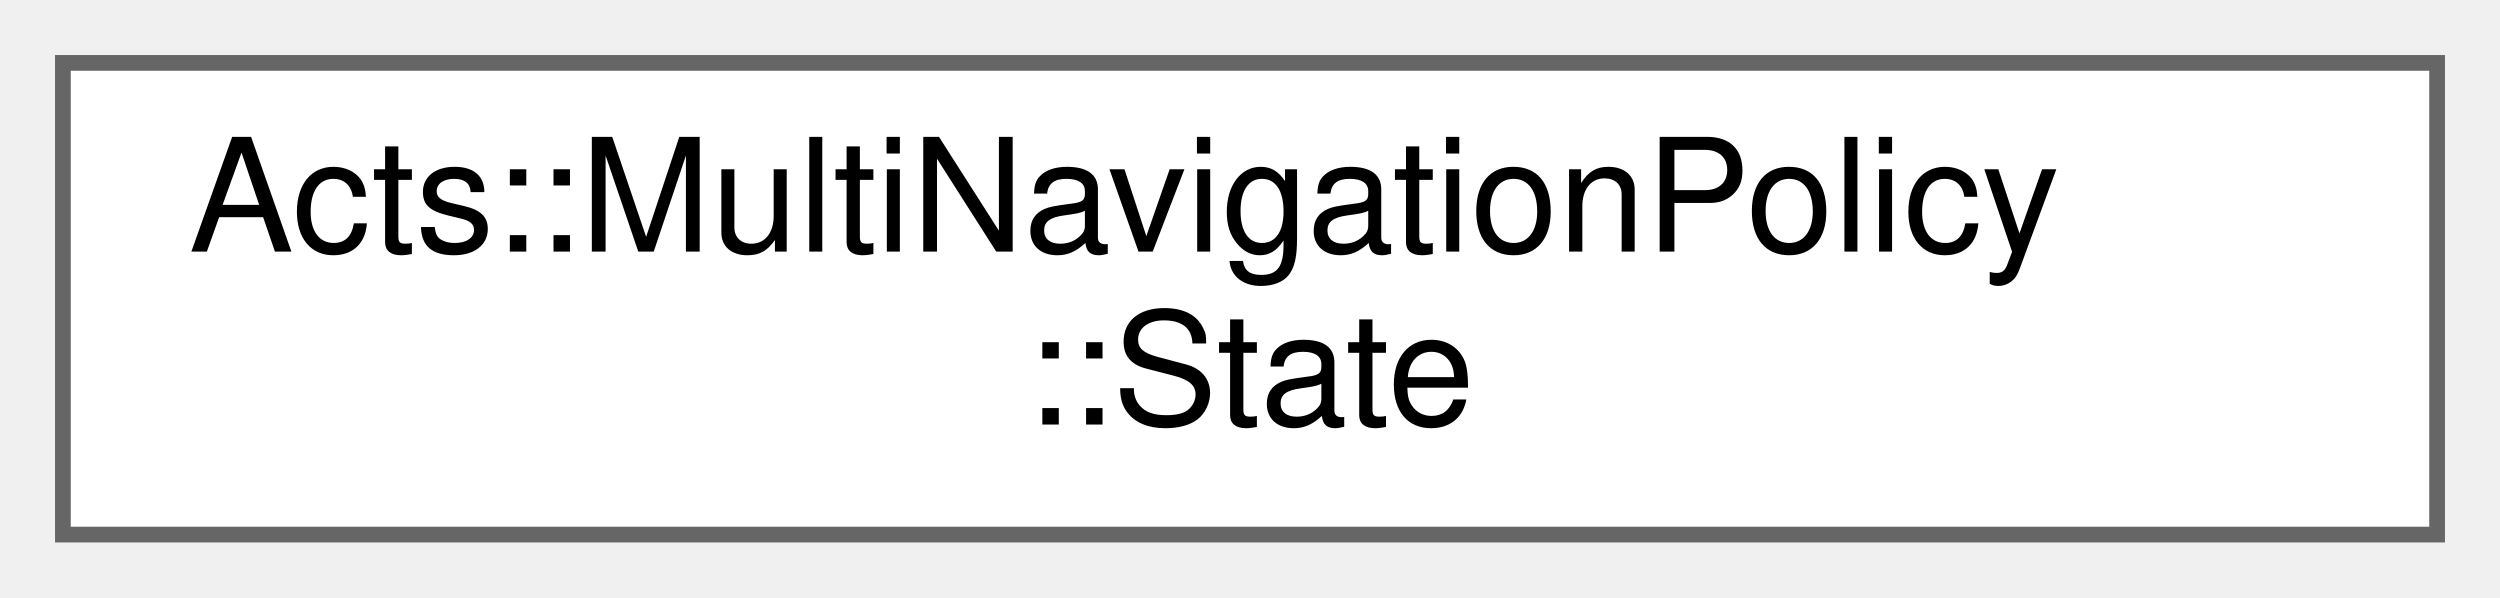
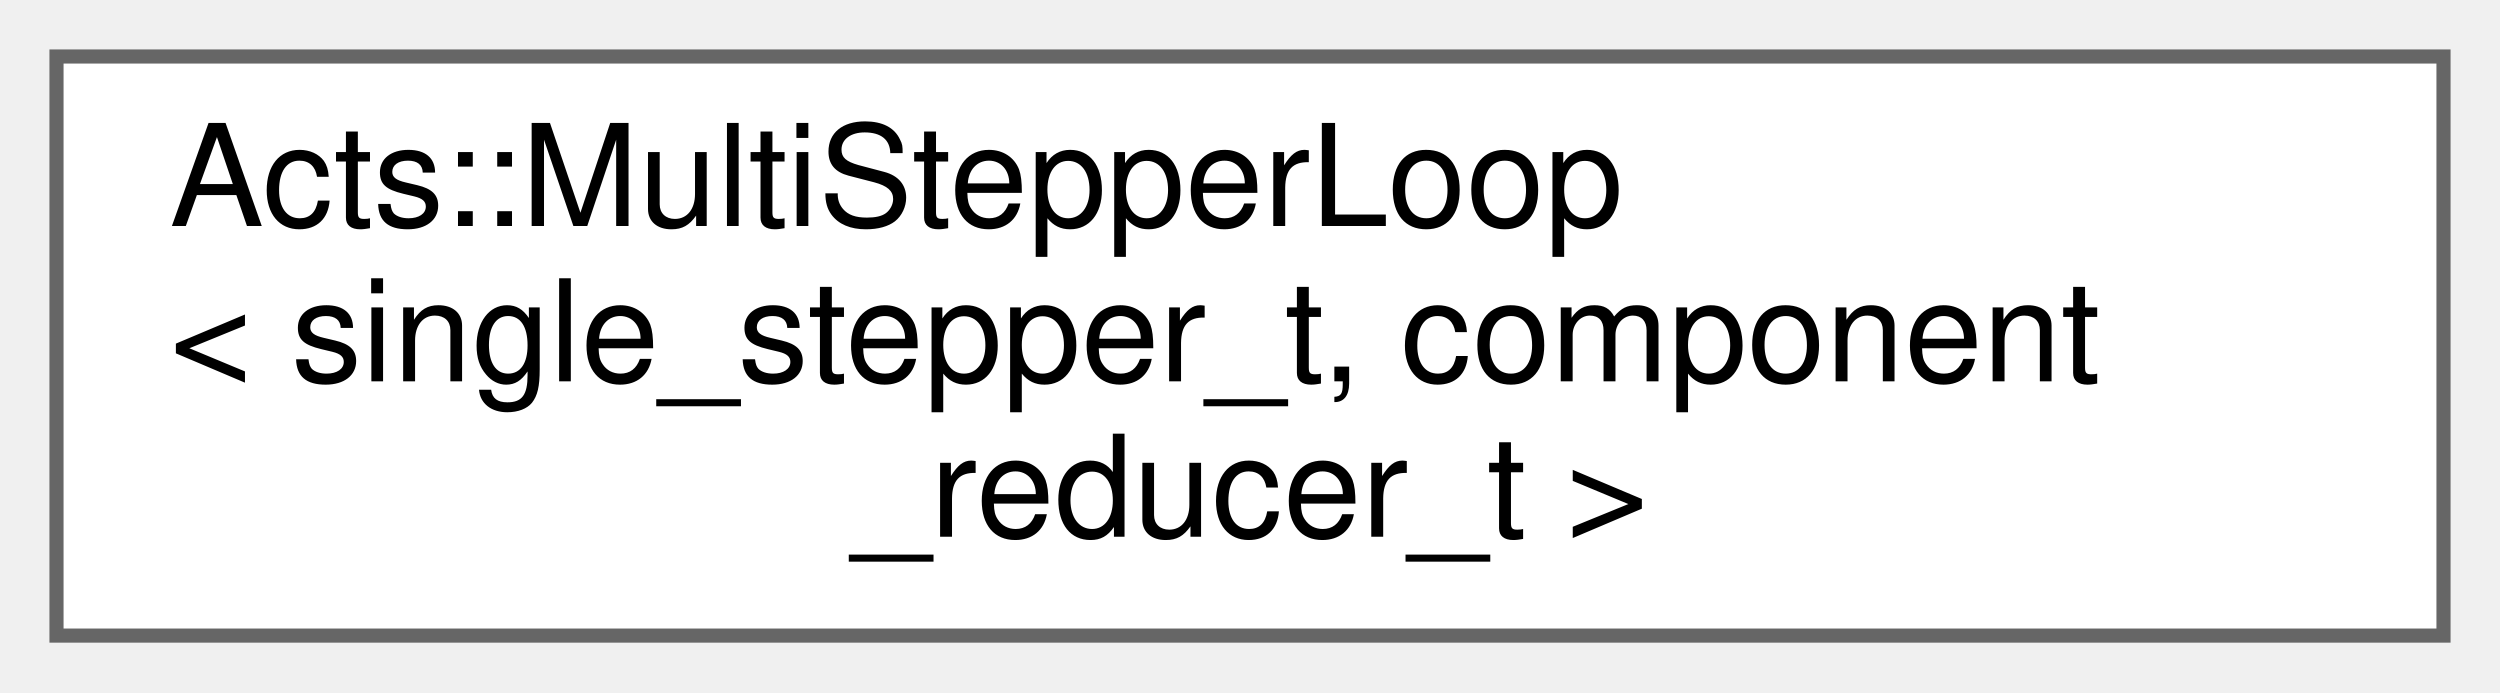
- <svg xmlns="http://www.w3.org/2000/svg" xmlns:xlink="http://www.w3.org/1999/xlink" width="159pt" height="38pt" viewBox="0.00 0.00 159.00 38.00">
-   <g id="graph0" class="graph" transform="scale(1 1) rotate(0) translate(4 34)">
+ <svg xmlns="http://www.w3.org/2000/svg" xmlns:xlink="http://www.w3.org/1999/xlink" width="177pt" height="49pt" viewBox="0.00 0.00 177.00 49.00">
+   <g id="graph0" class="graph" transform="scale(1 1) rotate(0) translate(4 45)">
    <g id="Node000000" class="node">
      <g id="a_Node000000">
-         <a xlink:href="struct_acts_1_1_multi_navigation_policy_1_1_state.html" target="_top" xlink:title="Marker state for MultiNavigationPolicy.">
-           <polygon fill="white" stroke="#666666" points="151,-30 0,-30 0,0 151,0 151,-30" />
-           <text text-anchor="start" x="8" y="-18" font-family="Helvetica,sans-Serif" font-size="10.00">Acts::MultiNavigationPolicy</text>
-           <text text-anchor="middle" x="75.5" y="-7" font-family="Helvetica,sans-Serif" font-size="10.00">::State</text>
+         <a xlink:href="class_acts_1_1_multi_stepper_loop.html" target="_top" xlink:title="Stepper based on a single-component stepper, but can handle Multi-Component Tracks (e....">
+           <polygon fill="white" stroke="#666666" points="169,-41 0,-41 0,0 169,0 169,-41" />
+           <text text-anchor="start" x="8" y="-29" font-family="Helvetica,sans-Serif" font-size="10.00">Acts::MultiStepperLoop</text>
+           <text text-anchor="start" x="8" y="-18" font-family="Helvetica,sans-Serif" font-size="10.00">&lt; single_stepper_t, component</text>
+           <text text-anchor="middle" x="84.5" y="-7" font-family="Helvetica,sans-Serif" font-size="10.00">_reducer_t &gt;</text>
        </a>
      </g>
    </g>
  </g>
</svg>
